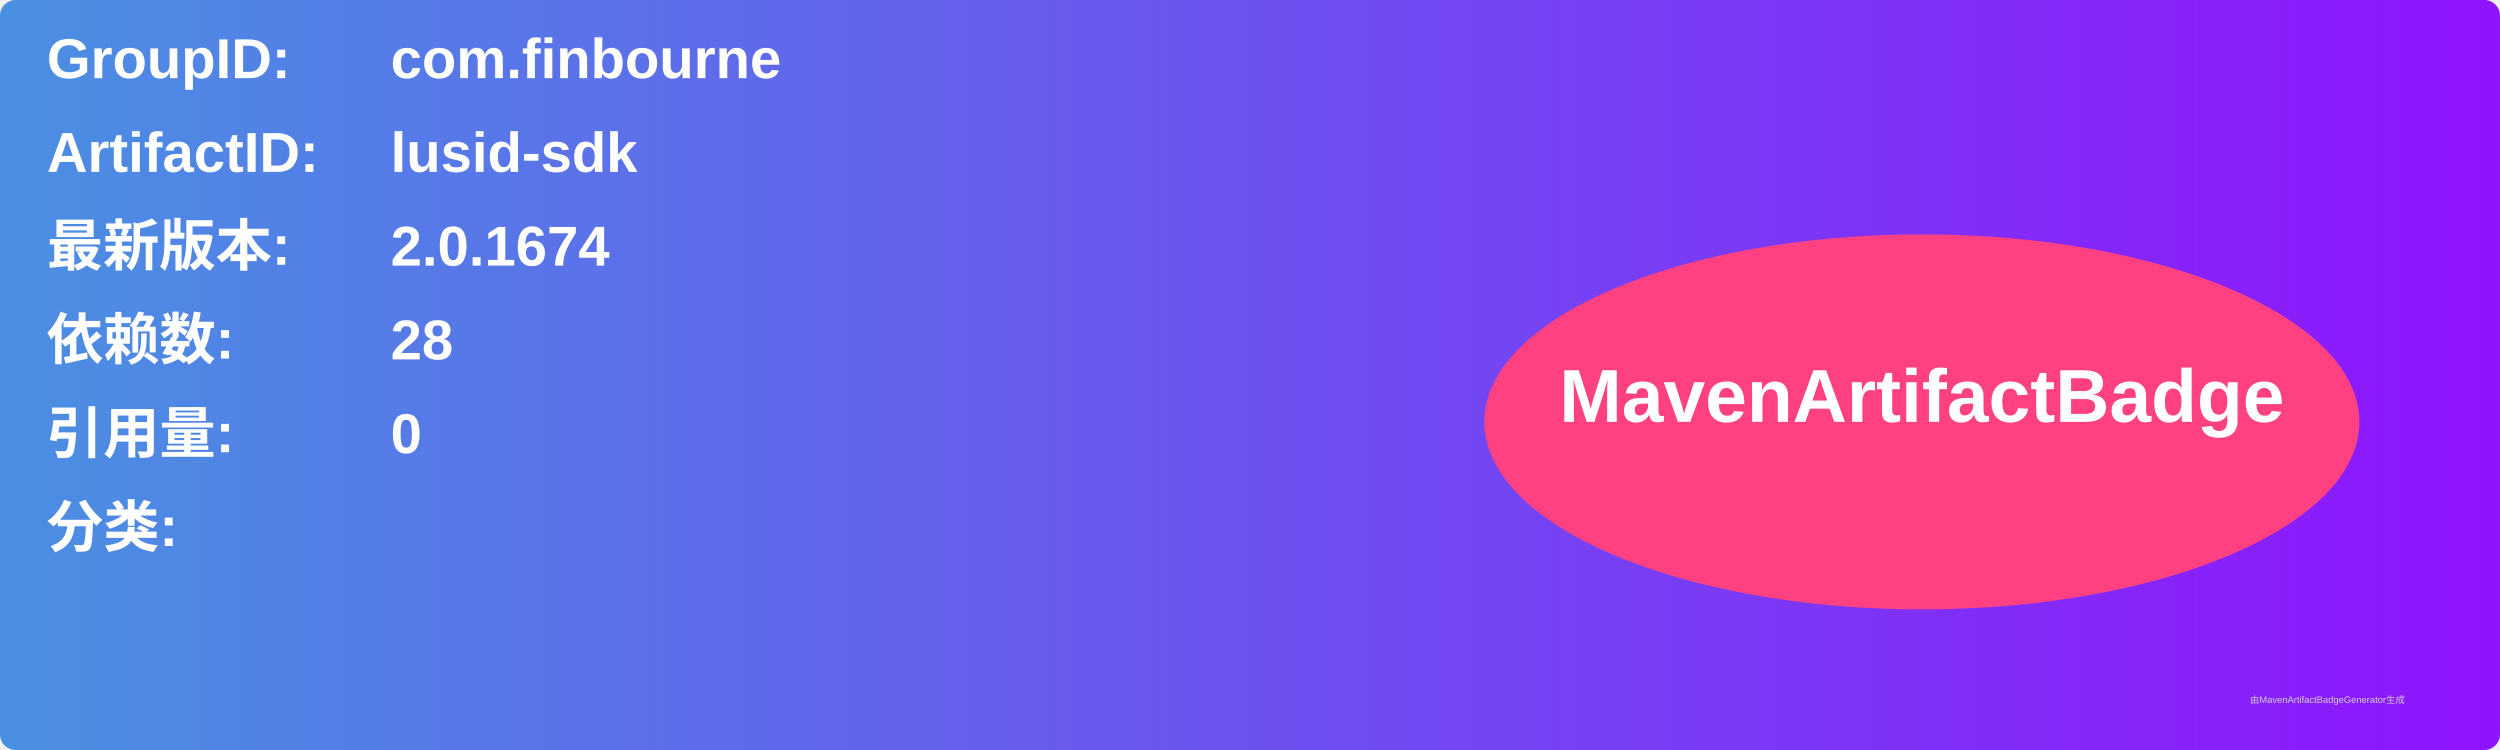
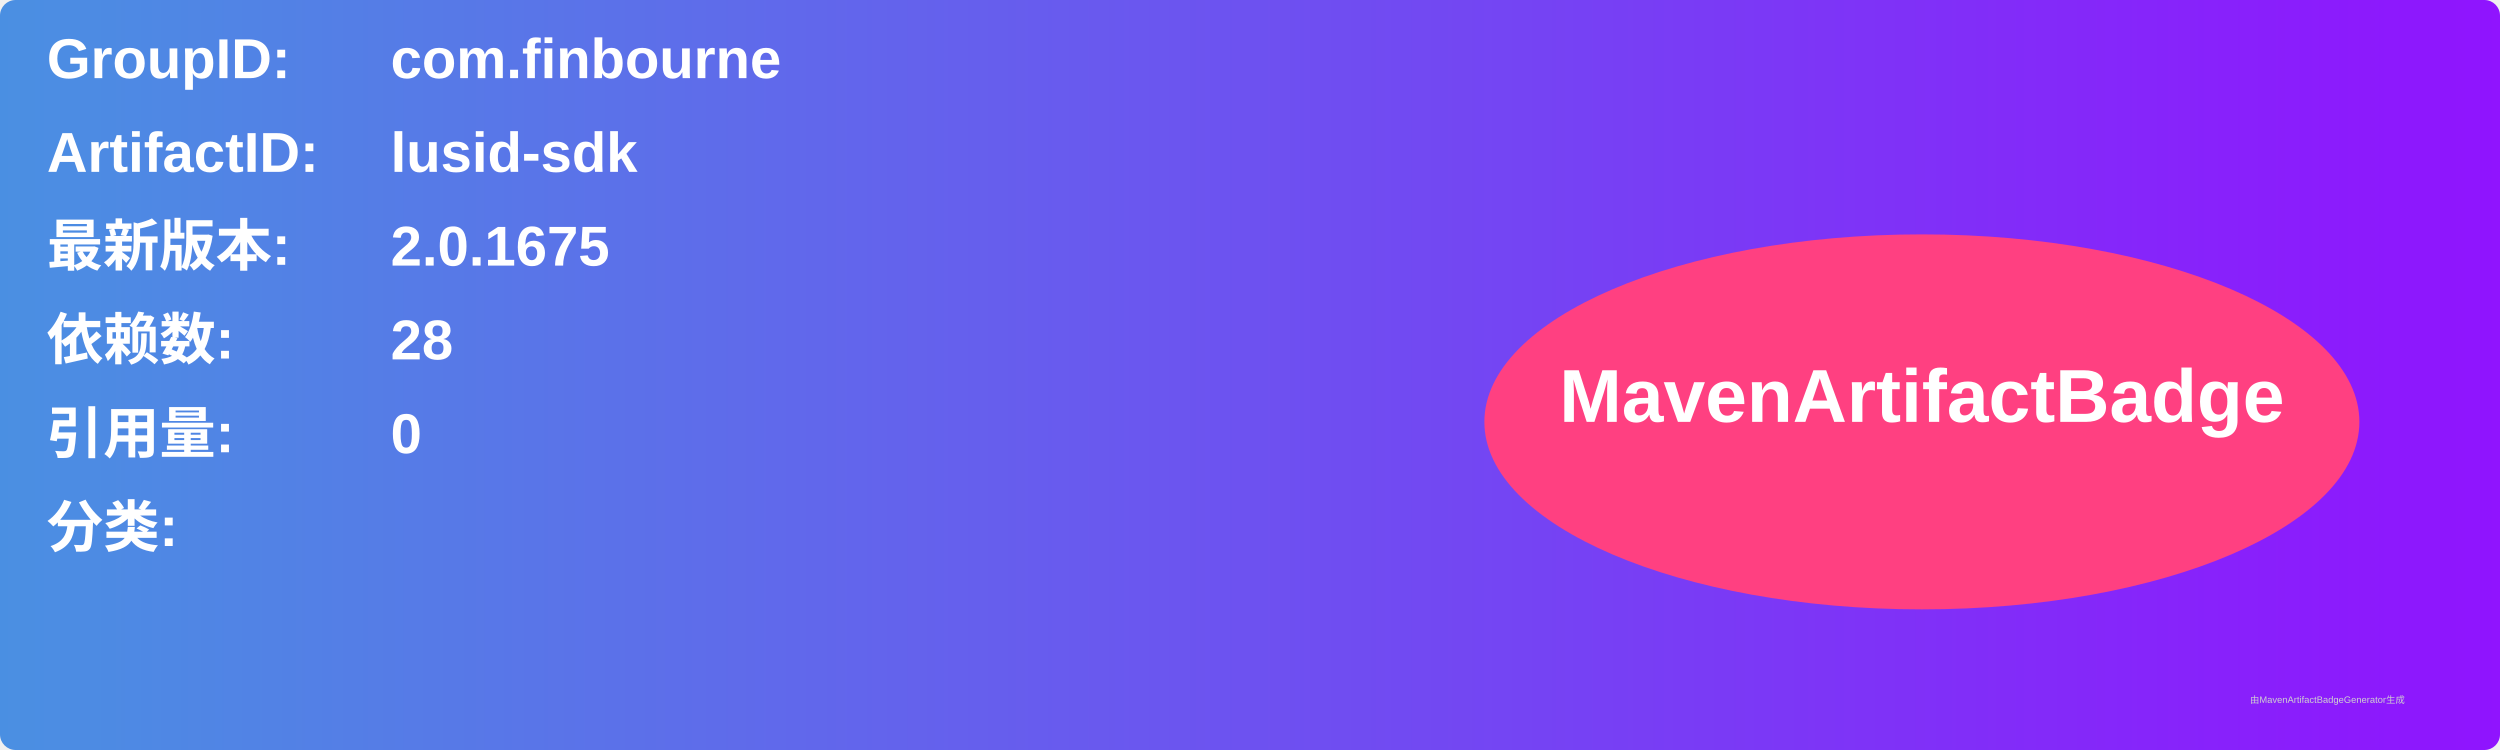
<svg xmlns="http://www.w3.org/2000/svg" width="800" height="240" viewBox="0 0 800 240">
  <linearGradient id="grad" x1="0%" y1="0%" x2="100%" y2="0%">
    <stop offset="0%" stop-color="#4a90e2" />
    <stop offset="100%" stop-color="#9013fe" />
  </linearGradient>
  <rect width="100%" height="100%" rx="5" ry="5" fill="url(#grad)" />
  <g transform="translate(15, 15)">
    <text x="0" y="10" font-family="Arial" font-size="18" fill="white" font-weight="bold" width="260">GroupID:</text>
    <text x="110" y="10" font-family="Arial" font-size="18" fill="white" font-weight="bold" width="460">com.finbourne</text>
    <text x="0" y="40" font-family="Arial" font-size="18" fill="white" font-weight="bold" width="260">ArtifactID:</text>
    <text x="110" y="40" font-family="Arial" font-size="18" fill="white" font-weight="bold" width="460">lusid-sdk</text>
    <text x="0" y="70" font-family="Arial" font-size="18" fill="white" font-weight="bold">最新版本:</text>
    <text x="110" y="70" font-family="Arial" font-size="18" fill="white" font-weight="bold">
-       <tspan font-weight="bold">2.0.1674</tspan>
+       <tspan font-weight="bold">2.0.1675</tspan>
    </text>
    <text x="0" y="100" font-family="Arial" font-size="18" fill="white" font-weight="bold">依赖数: </text>
    <text x="110" y="100" font-family="Arial" font-size="18" fill="white">
      <tspan font-weight="bold">28</tspan>
    </text>
    <text x="0" y="130" font-family="Arial" font-size="18" fill="white" font-weight="bold">引用量: </text>
    <text x="110" y="130" font-family="Arial" font-size="18" fill="white">
      <tspan font-weight="bold">0</tspan>
    </text>
    <text x="0" y="160" font-family="Arial" font-size="18" fill="white" font-weight="bold">分类:</text>
    <text x="10" y="190" font-family="Arial" font-size="10" fill="white">
      <tspan font-weight="bold" />
    </text>
    <ellipse cx="600" cy="120" rx="140" ry="60" fill="#ff4081" />
    <text x="600" y="120" text-anchor="middle" font-family="Arial" font-size="24" fill="white" font-weight="bold">MavenArtifactBadge</text>
  </g>
  <text x="720" y="225" font-family="Arial" font-size="3" fill="#d0d0d0">由MavenArtifactBadgeGenerator生成</text>
</svg>
